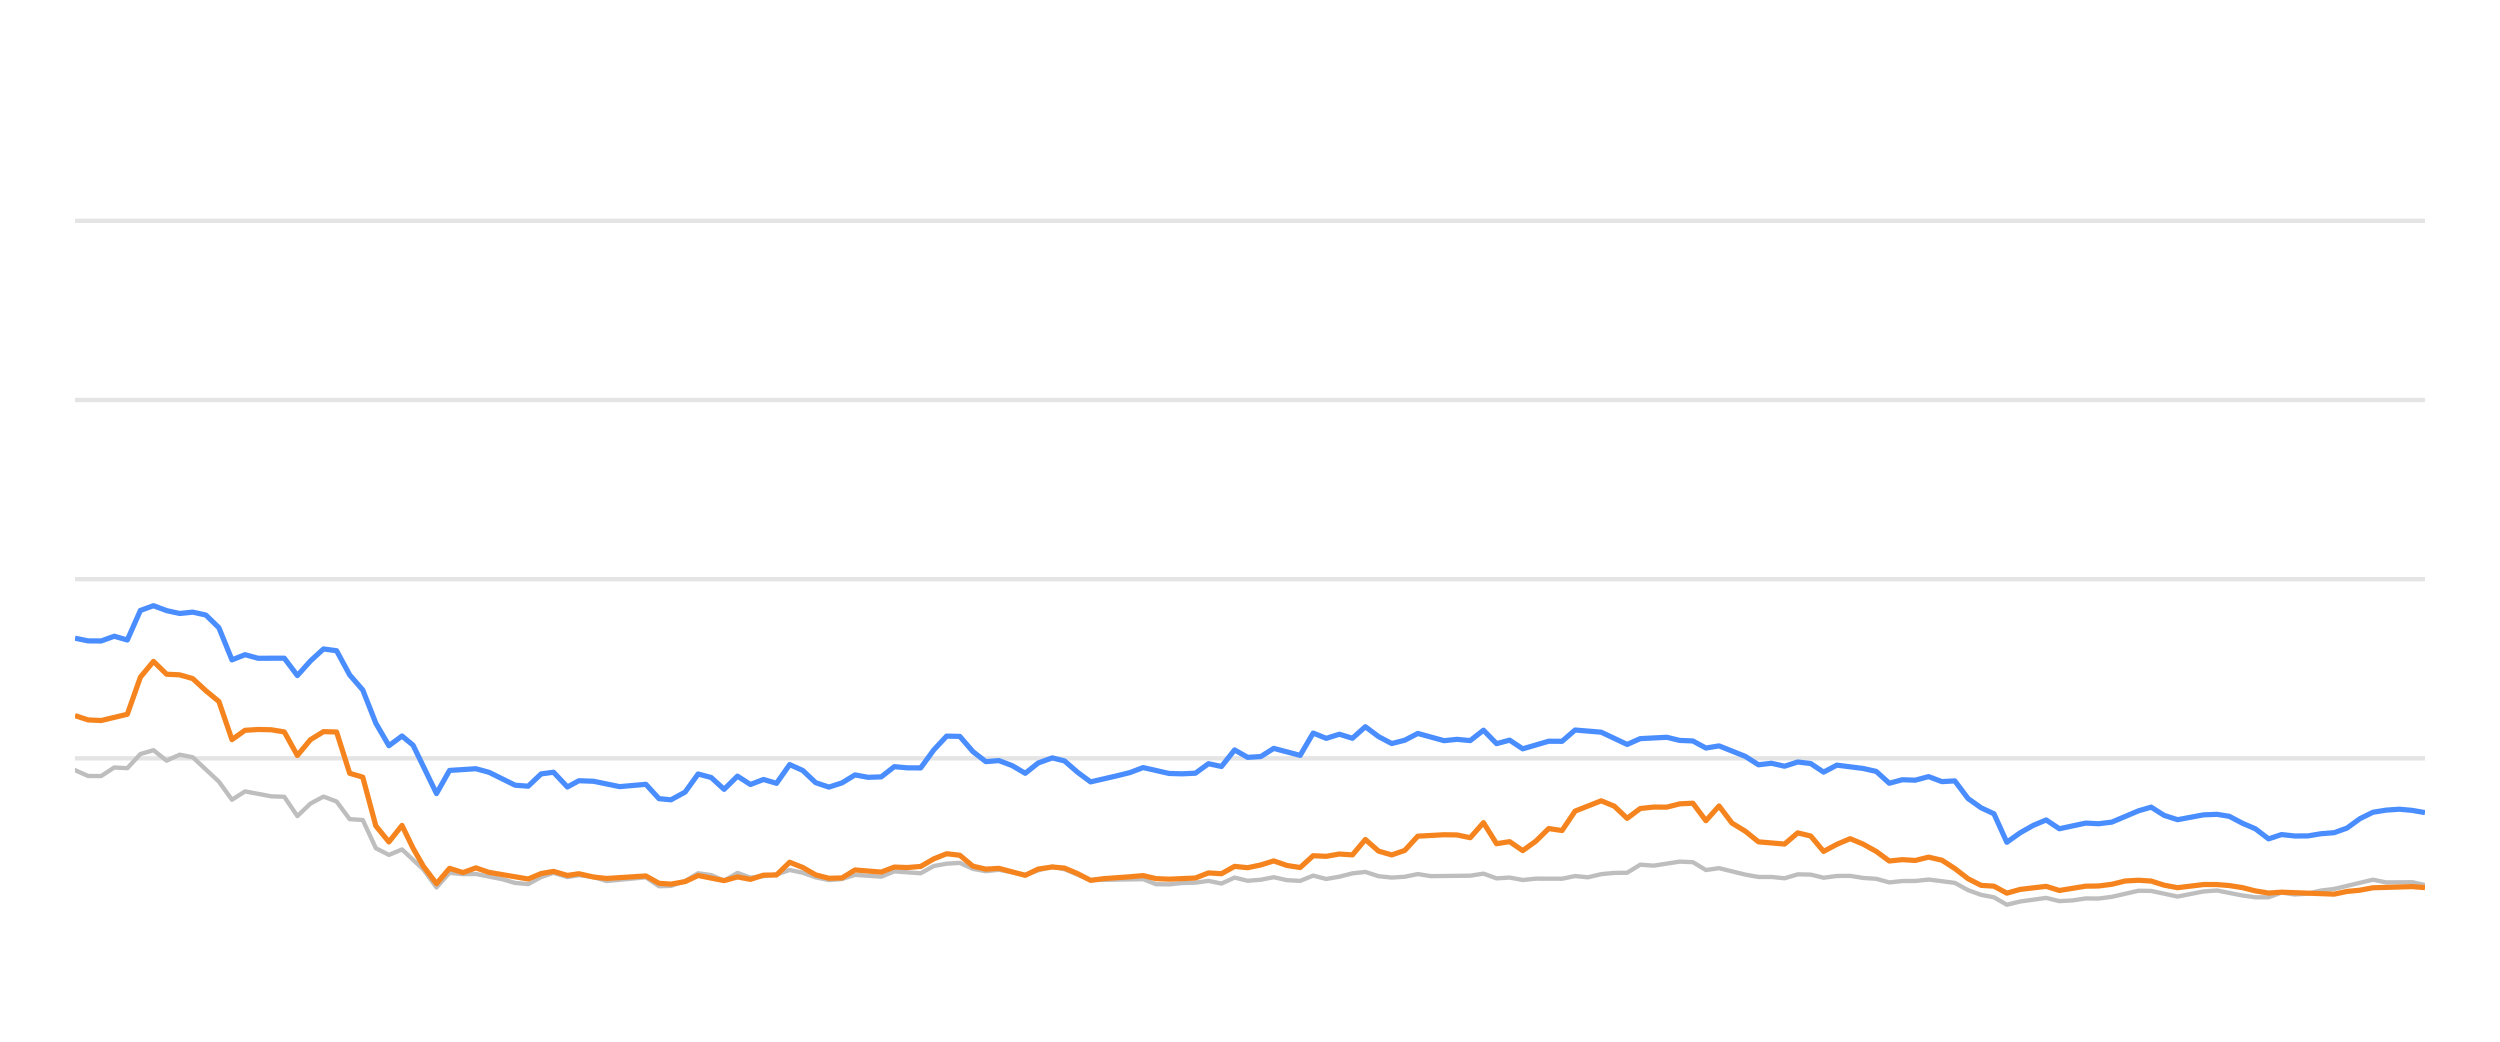
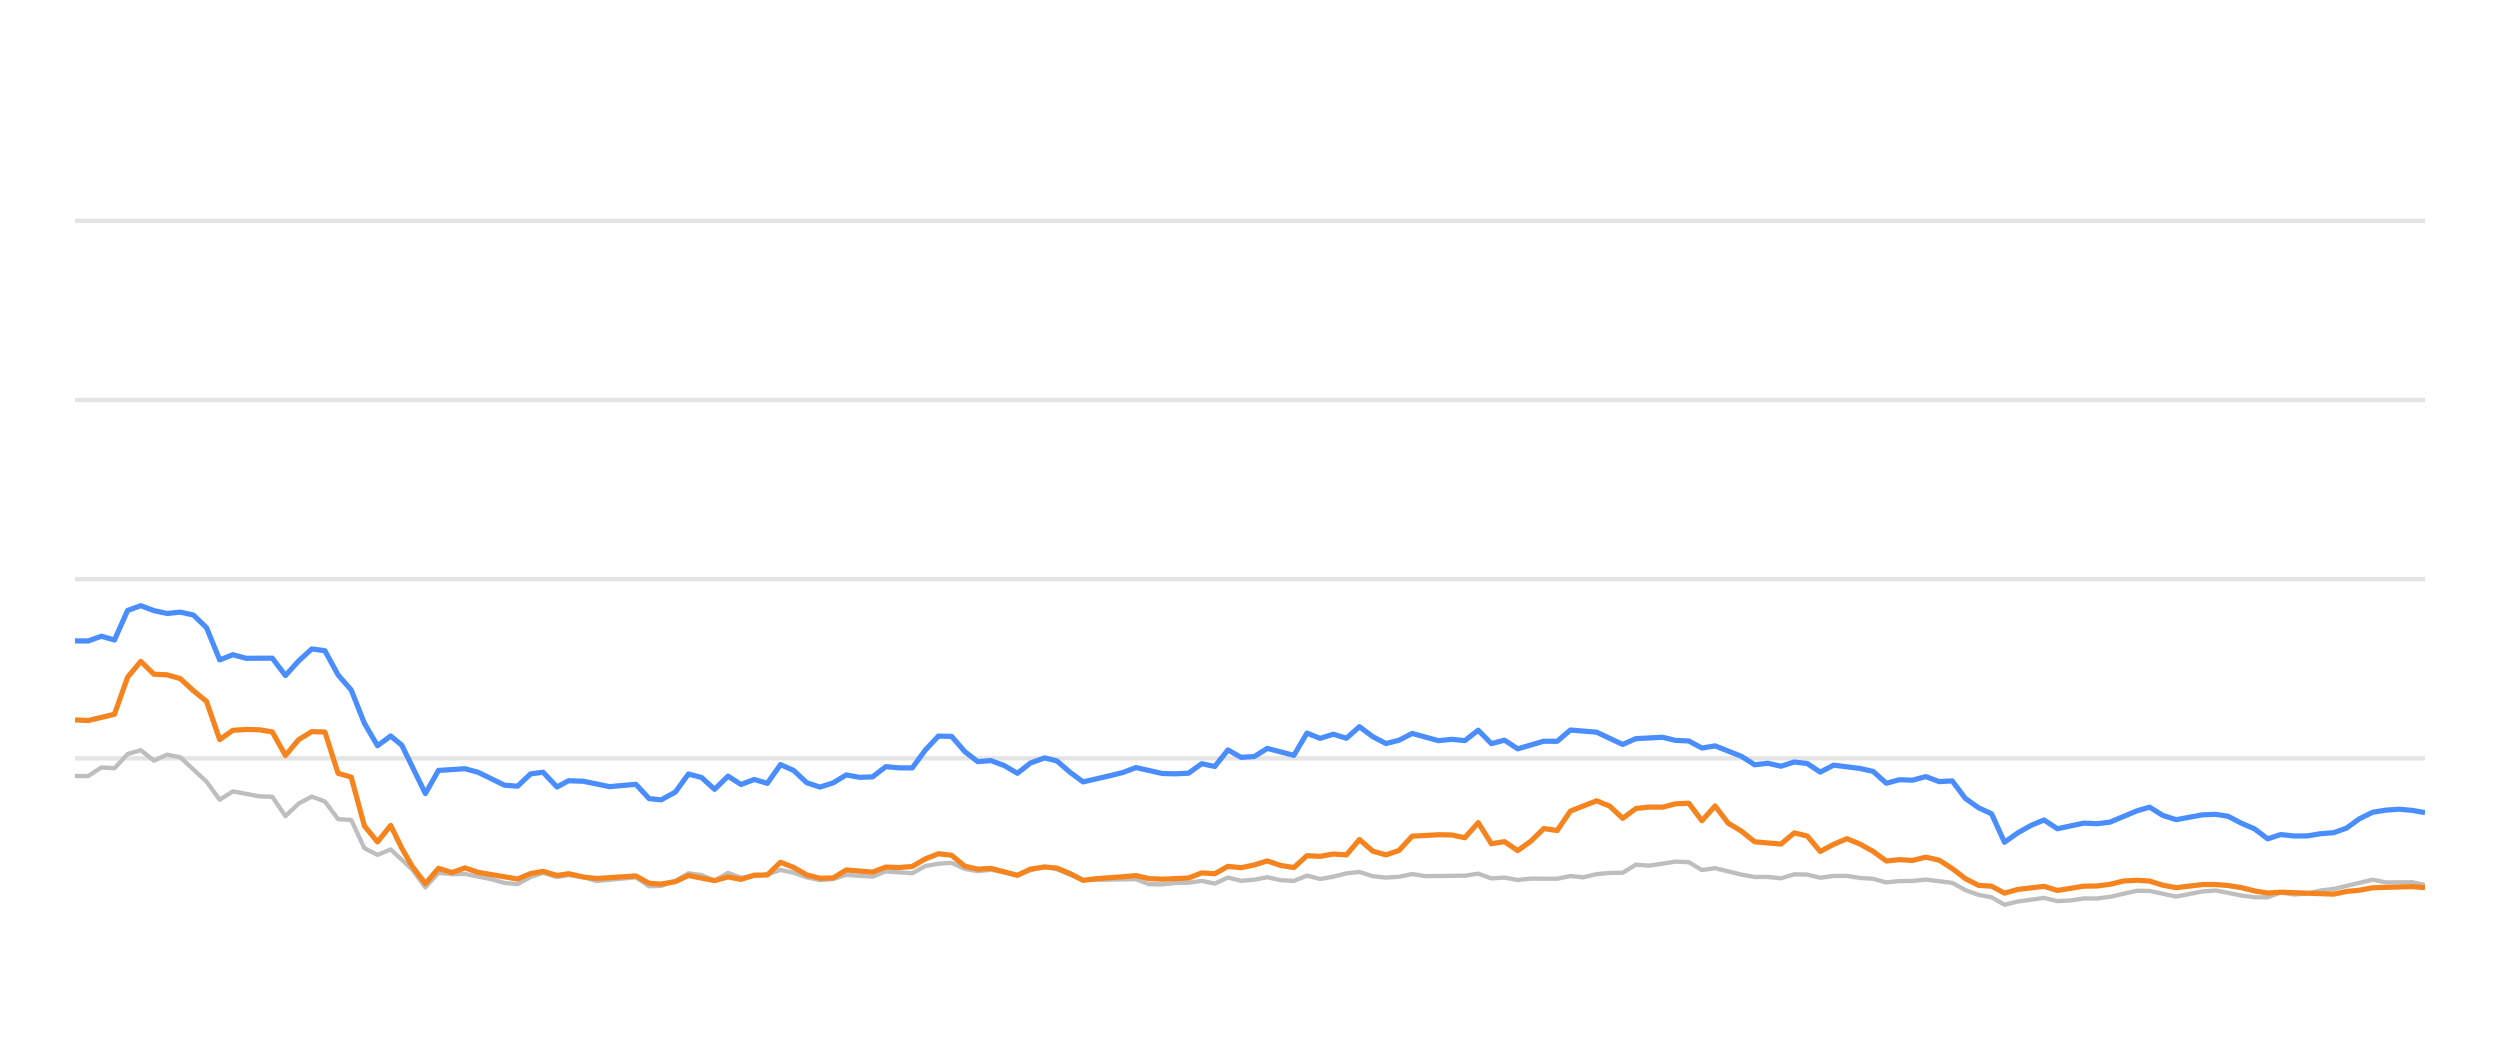
<svg xmlns="http://www.w3.org/2000/svg" width="288pt" height="120pt" viewBox="0 0 288 120" version="1.1">
  <defs>
    <style type="text/css">*{stroke-linejoin: round; stroke-linecap: butt}</style>
  </defs>
  <g id="figure_1">
    <g id="patch_1">
      <path d="M 0 120  L 288 120  L 288 0  L 0 0  L 0 120  z " style="fill: none; opacity: 0" />
    </g>
    <g id="axes_1">
      <g id="patch_2">
        <path d="M 8.64 108  L 279.36 108  L 279.36 4.8  L 8.64 4.8  L 8.64 108  z " style="fill: none" />
      </g>
      <g id="matplotlib.axis_1" />
      <g id="matplotlib.axis_2" />
      <g id="line2d_1">
-         <path d="M 8.64 87.36  L 279.36 87.36  " clip-path="url(#p4e47edb667)" style="fill: none; stroke: #b2b2b2; stroke-opacity: 0.35; stroke-width: 0.5; stroke-linecap: square" />
+         <path d="M 8.64 87.36  L 279.36 87.36  " clip-path="url(#p23884dc9d4)" style="fill: none; stroke: #b2b2b2; stroke-opacity: 0.35; stroke-width: 0.5; stroke-linecap: square" />
      </g>
      <g id="line2d_2">
-         <path d="M 8.64 66.72  L 279.36 66.72  " clip-path="url(#p4e47edb667)" style="fill: none; stroke: #b2b2b2; stroke-opacity: 0.35; stroke-width: 0.5; stroke-linecap: square" />
+         <path d="M 8.64 66.72  L 279.36 66.72  " clip-path="url(#p23884dc9d4)" style="fill: none; stroke: #b2b2b2; stroke-opacity: 0.35; stroke-width: 0.5; stroke-linecap: square" />
      </g>
      <g id="line2d_3">
-         <path d="M 8.64 46.08  L 279.36 46.08  " clip-path="url(#p4e47edb667)" style="fill: none; stroke: #b2b2b2; stroke-opacity: 0.35; stroke-width: 0.5; stroke-linecap: square" />
+         <path d="M 8.64 46.08  L 279.36 46.08  " clip-path="url(#p23884dc9d4)" style="fill: none; stroke: #b2b2b2; stroke-opacity: 0.35; stroke-width: 0.5; stroke-linecap: square" />
      </g>
      <g id="line2d_4">
-         <path d="M 8.64 25.44  L 279.36 25.44  " clip-path="url(#p4e47edb667)" style="fill: none; stroke: #b2b2b2; stroke-opacity: 0.35; stroke-width: 0.5; stroke-linecap: square" />
+         <path d="M 8.64 25.44  L 279.36 25.44  " clip-path="url(#p23884dc9d4)" style="fill: none; stroke: #b2b2b2; stroke-opacity: 0.35; stroke-width: 0.5; stroke-linecap: square" />
      </g>
      <g id="line2d_5">
-         <path d="M 8.64 88.722  L 10.147 89.393  L 11.654 89.403  L 13.16 88.413  L 14.667 88.495  L 16.174 86.865  L 17.681 86.421  L 19.188 87.628  L 20.694 86.937  L 22.201 87.236  L 25.215 90.043  L 26.722 92.128  L 28.228 91.168  L 31.242 91.736  L 32.749 91.787  L 34.256 94.016  L 35.762 92.572  L 37.269 91.767  L 38.776 92.334  L 40.283 94.367  L 41.79 94.46  L 43.296 97.711  L 44.803 98.485  L 46.31 97.855  L 48.78 100.167  L 50.286 102.231  L 51.786 100.549  L 53.327 100.704  L 54.822 100.683  L 57.841 101.282  L 59.342 101.715  L 60.848 101.849  L 62.337 101.034  L 63.764 100.549  L 65.368 101.044  L 66.685 100.817  L 68.379 101.034  L 69.884 101.498  L 74.404 101.065  L 75.915 102.097  L 77.294 102.056  L 78.923 101.498  L 80.423 100.601  L 81.927 100.807  L 83.416 101.457  L 84.957 100.559  L 86.448 101.106  L 89.457 100.745  L 90.967 100.219  L 92.473 100.539  L 93.968 101.075  L 95.49 101.385  L 97.001 101.261  L 98.498 100.786  L 101.517 100.993  L 103.021 100.384  L 106.062 100.601  L 107.573 99.765  L 109.053 99.496  L 110.571 99.403  L 112.079 100.095  L 113.571 100.363  L 115.069 100.198  L 118.108 100.797  L 119.601 100.26  L 121.22 99.837  L 122.633 100.136  L 125.634 101.385  L 131.69 101.282  L 133.177 101.86  L 134.685 101.88  L 136.179 101.725  L 137.709 101.684  L 139.219 101.478  L 140.716 101.787  L 142.225 101.096  L 143.727 101.467  L 145.248 101.344  L 146.731 101.055  L 148.265 101.395  L 149.78 101.478  L 151.277 100.869  L 152.783 101.261  L 154.296 100.993  L 155.8 100.611  L 157.29 100.446  L 158.817 100.941  L 160.327 101.096  L 161.827 101.003  L 163.329 100.693  L 164.842 100.931  L 169.372 100.879  L 170.895 100.642  L 172.405 101.189  L 173.908 101.096  L 175.417 101.375  L 176.941 101.22  L 179.946 101.23  L 181.453 100.92  L 182.926 101.065  L 184.459 100.704  L 185.967 100.559  L 187.448 100.539  L 188.961 99.61  L 190.498 99.723  L 193.502 99.259  L 195.016 99.321  L 196.522 100.229  L 198.036 100.012  L 201.053 100.755  L 202.574 101.024  L 204.07 101.024  L 205.582 101.178  L 207.098 100.724  L 208.593 100.755  L 210.079 101.117  L 211.61 100.91  L 213.136 100.9  L 214.62 101.137  L 216.143 101.24  L 217.645 101.653  L 219.152 101.498  L 220.638 101.488  L 222.175 101.323  L 225.196 101.705  L 226.72 102.541  L 228.222 103.088  L 229.704 103.366  L 231.187 104.223  L 232.726 103.851  L 235.718 103.439  L 237.24 103.81  L 238.756 103.728  L 240.269 103.5  L 241.764 103.511  L 243.282 103.315  L 246.354 102.613  L 247.813 102.634  L 250.855 103.284  L 253.84 102.696  L 255.391 102.582  L 258.32 103.16  L 259.826 103.366  L 261.341 103.366  L 262.829 102.819  L 264.364 103.046  L 265.882 102.943  L 267.36 102.592  L 268.889 102.407  L 273.36 101.344  L 274.889 101.653  L 277.894 101.633  L 279.36 101.952  L 279.36 101.952  " clip-path="url(#p4e47edb667)" style="fill: none; stroke: #bebebe; stroke-width: 0.5; stroke-linecap: round" />
+         <path d="M 8.64 89.393  L 10.155 89.403  L 11.67 88.413  L 13.186 88.495  L 14.701 86.865  L 16.216 86.421  L 17.731 87.628  L 19.247 86.937  L 20.762 87.236  L 23.792 90.043  L 25.308 92.128  L 26.823 91.168  L 29.853 91.736  L 31.369 91.787  L 32.884 94.016  L 34.399 92.572  L 35.914 91.767  L 37.429 92.334  L 38.945 94.367  L 40.46 94.46  L 41.975 97.711  L 43.49 98.485  L 45.006 97.855  L 47.489 100.167  L 49.003 102.231  L 50.512 100.549  L 52.062 100.704  L 53.565 100.683  L 56.601 101.282  L 58.111 101.715  L 59.625 101.849  L 61.122 101.034  L 62.558 100.549  L 64.17 101.044  L 65.495 100.817  L 67.198 101.034  L 68.711 101.498  L 73.256 101.065  L 74.776 102.097  L 76.163 102.056  L 77.801 101.498  L 79.31 100.601  L 80.822 100.807  L 82.319 101.457  L 83.869 100.559  L 85.369 101.106  L 88.394 100.745  L 89.913 100.219  L 91.427 100.539  L 92.931 101.075  L 94.461 101.385  L 95.981 101.261  L 97.486 100.786  L 100.522 100.993  L 102.034 100.384  L 105.092 100.601  L 106.611 99.765  L 108.1 99.496  L 109.627 99.403  L 111.142 100.095  L 112.643 100.363  L 114.149 100.198  L 117.206 100.797  L 118.707 100.26  L 120.335 99.837  L 121.756 100.136  L 124.774 101.385  L 130.863 101.282  L 132.358 101.86  L 133.875 101.88  L 135.378 101.725  L 136.916 101.684  L 138.435 101.478  L 139.94 101.787  L 141.458 101.096  L 142.968 101.467  L 144.497 101.344  L 145.989 101.055  L 147.532 101.395  L 149.055 101.478  L 150.56 100.869  L 152.074 101.261  L 153.596 100.993  L 155.108 100.611  L 156.607 100.446  L 158.142 100.941  L 159.661 101.096  L 161.17 101.003  L 162.68 100.693  L 164.201 100.931  L 168.757 100.879  L 170.288 100.642  L 171.807 101.189  L 173.318 101.096  L 174.835 101.375  L 176.367 101.22  L 179.39 101.23  L 180.905 100.92  L 182.386 101.065  L 183.928 100.704  L 185.444 100.559  L 186.934 100.539  L 188.455 99.61  L 190.001 99.723  L 193.022 99.259  L 194.544 99.321  L 196.058 100.229  L 197.581 100.012  L 200.614 100.755  L 202.144 101.024  L 203.649 101.024  L 205.169 101.178  L 206.693 100.724  L 208.197 100.755  L 209.691 101.117  L 211.23 100.91  L 212.766 100.9  L 214.258 101.137  L 215.789 101.24  L 217.299 101.653  L 218.815 101.498  L 220.309 101.488  L 221.855 101.323  L 224.893 101.705  L 226.425 102.541  L 227.935 103.088  L 229.426 103.366  L 230.918 104.223  L 232.465 103.851  L 235.474 103.439  L 237.005 103.81  L 238.529 103.728  L 240.05 103.5  L 241.554 103.511  L 243.08 103.315  L 246.17 102.613  L 247.637 102.634  L 250.696 103.284  L 253.697 102.696  L 255.257 102.582  L 258.202 103.16  L 259.717 103.366  L 261.24 103.366  L 262.736 102.819  L 264.28 103.046  L 265.807 102.943  L 267.293 102.592  L 268.83 102.407  L 273.326 101.344  L 274.864 101.653  L 277.886 101.633  L 279.36 101.952  L 279.36 101.952  " clip-path="url(#p23884dc9d4)" style="fill: none; stroke: #bebebe; stroke-width: 0.5; stroke-linecap: round" />
      </g>
      <g id="line2d_6">
-         <path d="M 8.64 73.521  L 10.147 73.83  L 11.654 73.841  L 13.16 73.294  L 14.667 73.727  L 16.174 70.322  L 17.681 69.775  L 19.188 70.342  L 20.694 70.673  L 22.201 70.518  L 23.708 70.848  L 25.215 72.313  L 26.722 76.018  L 28.228 75.42  L 29.735 75.833  L 32.749 75.822  L 34.256 77.824  L 35.762 76.142  L 37.269 74.759  L 38.776 74.966  L 40.283 77.752  L 41.79 79.486  L 43.296 83.315  L 44.803 85.905  L 46.31 84.79  L 47.582 85.843  L 50.286 91.416  L 51.786 88.753  L 54.822 88.557  L 56.337 88.97  L 59.342 90.456  L 60.848 90.57  L 62.337 89.156  L 63.764 88.96  L 65.368 90.662  L 66.685 89.94  L 68.379 90.002  L 71.382 90.621  L 74.404 90.353  L 75.915 92.004  L 77.294 92.138  L 78.923 91.251  L 80.423 89.166  L 81.927 89.568  L 83.416 90.931  L 84.957 89.414  L 86.448 90.373  L 87.959 89.796  L 89.457 90.239  L 90.967 88.082  L 92.473 88.753  L 93.968 90.167  L 95.49 90.673  L 97.001 90.188  L 98.498 89.269  L 100.005 89.548  L 101.517 89.496  L 103.021 88.32  L 104.526 88.454  L 106.062 88.464  L 107.573 86.39  L 109.053 84.801  L 110.571 84.832  L 112.079 86.586  L 113.571 87.742  L 115.069 87.618  L 116.598 88.196  L 118.108 89.083  L 119.601 87.897  L 121.22 87.308  L 122.633 87.659  L 124.142 88.97  L 125.634 90.074  L 128.673 89.372  L 130.17 89.001  L 131.69 88.423  L 134.685 89.104  L 136.179 89.145  L 137.709 89.073  L 139.219 87.979  L 140.716 88.299  L 142.225 86.39  L 143.727 87.246  L 145.248 87.154  L 146.731 86.214  L 149.78 87.019  L 151.277 84.45  L 152.783 85.059  L 154.296 84.584  L 155.8 85.048  L 157.29 83.717  L 158.817 84.863  L 160.327 85.657  L 161.827 85.275  L 163.329 84.491  L 166.353 85.327  L 167.842 85.172  L 169.372 85.317  L 170.895 84.12  L 172.405 85.668  L 173.908 85.265  L 175.417 86.266  L 178.409 85.389  L 179.946 85.399  L 181.453 84.099  L 184.459 84.347  L 187.448 85.76  L 188.961 85.09  L 192.017 84.935  L 193.502 85.296  L 195.016 85.358  L 196.522 86.173  L 198.036 85.926  L 201.053 87.133  L 202.574 88.103  L 204.07 87.928  L 205.582 88.268  L 207.098 87.783  L 208.593 87.959  L 210.079 88.949  L 211.61 88.144  L 214.62 88.526  L 216.143 88.867  L 217.645 90.229  L 219.152 89.826  L 220.638 89.878  L 222.175 89.465  L 223.704 90.043  L 225.196 89.961  L 226.72 91.994  L 228.222 93.057  L 229.704 93.748  L 231.187 97.03  L 232.726 95.936  L 234.24 95.079  L 235.718 94.46  L 237.24 95.472  L 240.269 94.821  L 241.764 94.894  L 243.282 94.708  L 246.354 93.408  L 247.813 92.984  L 249.313 93.934  L 250.855 94.429  L 253.84 93.872  L 255.391 93.81  L 256.807 94.037  L 258.32 94.832  L 259.826 95.482  L 261.341 96.638  L 262.829 96.142  L 264.364 96.307  L 265.882 96.297  L 267.36 96.049  L 268.889 95.926  L 270.369 95.399  L 271.859 94.316  L 273.36 93.573  L 274.889 93.325  L 276.41 93.222  L 277.894 93.356  L 279.36 93.614  L 279.36 93.614  " clip-path="url(#p4e47edb667)" style="fill: none; stroke: #4a8dff; stroke-width: 0.6" />
+         <path d="M 8.64 73.83  L 10.155 73.841  L 11.67 73.294  L 13.186 73.727  L 14.701 70.322  L 16.216 69.775  L 17.731 70.342  L 19.247 70.673  L 20.762 70.518  L 22.277 70.848  L 23.792 72.313  L 25.308 76.018  L 26.823 75.42  L 28.338 75.833  L 31.369 75.822  L 32.884 77.824  L 34.399 76.142  L 35.914 74.759  L 37.429 74.966  L 38.945 77.752  L 40.46 79.486  L 41.975 83.315  L 43.49 85.905  L 45.006 84.79  L 46.285 85.843  L 49.003 91.416  L 50.512 88.753  L 53.565 88.557  L 55.089 88.97  L 58.111 90.456  L 59.625 90.57  L 61.122 89.156  L 62.558 88.96  L 64.17 90.662  L 65.495 89.94  L 67.198 90.002  L 70.218 90.621  L 73.256 90.353  L 74.776 92.004  L 76.163 92.138  L 77.801 91.251  L 79.31 89.166  L 80.822 89.568  L 82.319 90.931  L 83.869 89.414  L 85.369 90.373  L 86.887 89.796  L 88.394 90.239  L 89.913 88.082  L 91.427 88.753  L 92.931 90.167  L 94.461 90.673  L 95.981 90.188  L 97.486 89.269  L 99.001 89.548  L 100.522 89.496  L 102.034 88.32  L 103.547 88.454  L 105.092 88.464  L 106.611 86.39  L 108.1 84.801  L 109.627 84.832  L 111.142 86.586  L 112.643 87.742  L 114.149 87.618  L 115.687 88.196  L 117.206 89.083  L 118.707 87.897  L 120.335 87.308  L 121.756 87.659  L 123.273 88.97  L 124.774 90.074  L 127.829 89.372  L 129.335 89.001  L 130.863 88.423  L 133.875 89.104  L 135.378 89.145  L 136.916 89.073  L 138.435 87.979  L 139.94 88.299  L 141.458 86.39  L 142.968 87.246  L 144.497 87.154  L 145.989 86.214  L 149.055 87.019  L 150.56 84.45  L 152.074 85.059  L 153.596 84.584  L 155.108 85.048  L 156.607 83.717  L 158.142 84.863  L 159.661 85.657  L 161.17 85.275  L 162.68 84.491  L 165.721 85.327  L 167.218 85.172  L 168.757 85.317  L 170.288 84.12  L 171.807 85.668  L 173.318 85.265  L 174.835 86.266  L 177.844 85.389  L 179.39 85.399  L 180.905 84.099  L 183.928 84.347  L 186.934 85.76  L 188.455 85.09  L 191.528 84.935  L 193.022 85.296  L 194.544 85.358  L 196.058 86.173  L 197.581 85.926  L 200.614 87.133  L 202.144 88.103  L 203.649 87.928  L 205.169 88.268  L 206.693 87.783  L 208.197 87.959  L 209.691 88.949  L 211.23 88.144  L 214.258 88.526  L 215.789 88.867  L 217.299 90.229  L 218.815 89.826  L 220.309 89.878  L 221.855 89.465  L 223.393 90.043  L 224.893 89.961  L 226.425 91.994  L 227.935 93.057  L 229.426 93.748  L 230.918 97.03  L 232.465 95.936  L 233.987 95.079  L 235.474 94.46  L 237.005 95.472  L 240.05 94.821  L 241.554 94.894  L 243.08 94.708  L 246.17 93.408  L 247.637 92.984  L 249.145 93.934  L 250.696 94.429  L 253.697 93.872  L 255.257 93.81  L 256.681 94.037  L 258.202 94.832  L 259.717 95.482  L 261.24 96.638  L 262.736 96.142  L 264.28 96.307  L 265.807 96.297  L 267.293 96.049  L 268.83 95.926  L 270.319 95.399  L 271.817 94.316  L 273.326 93.573  L 274.864 93.325  L 276.393 93.222  L 277.886 93.356  L 279.36 93.614  L 279.36 93.614  " clip-path="url(#p23884dc9d4)" style="fill: none; stroke: #4a8dff; stroke-width: 0.6" />
      </g>
      <g id="line2d_7">
-         <path d="M 8.64 82.437  L 10.147 82.933  L 11.654 83.005  L 14.667 82.283  L 16.174 78.01  L 17.681 76.194  L 19.188 77.67  L 20.694 77.742  L 22.201 78.175  L 23.708 79.568  L 25.215 80.807  L 26.722 85.203  L 28.228 84.13  L 29.735 84.037  L 31.242 84.068  L 32.749 84.316  L 34.256 87.03  L 35.762 85.213  L 37.269 84.285  L 38.776 84.326  L 40.283 89.083  L 41.79 89.527  L 43.296 95.141  L 44.803 96.989  L 46.31 95.09  L 47.582 97.711  L 48.78 99.806  L 50.286 101.798  L 51.786 100.033  L 53.327 100.518  L 54.822 99.981  L 56.337 100.497  L 60.848 101.261  L 62.337 100.632  L 63.764 100.384  L 65.368 100.848  L 66.685 100.652  L 68.379 101.034  L 69.884 101.199  L 74.404 100.91  L 75.915 101.756  L 77.294 101.849  L 78.923 101.56  L 80.423 100.859  L 83.416 101.447  L 84.957 101.024  L 86.448 101.302  L 87.959 100.817  L 89.457 100.797  L 90.967 99.331  L 92.473 99.93  L 93.968 100.786  L 95.49 101.178  L 97.001 101.137  L 98.498 100.219  L 101.517 100.466  L 103.021 99.888  L 104.526 99.94  L 106.062 99.816  L 107.573 98.939  L 109.053 98.351  L 110.571 98.526  L 112.079 99.785  L 113.571 100.126  L 115.069 100.033  L 118.108 100.838  L 119.601 100.116  L 121.22 99.878  L 122.633 100.002  L 124.142 100.642  L 125.634 101.416  L 127.162 101.22  L 130.17 101.003  L 131.69 100.869  L 133.177 101.22  L 134.685 101.282  L 137.709 101.148  L 139.219 100.559  L 140.716 100.652  L 142.225 99.806  L 143.727 99.961  L 145.248 99.641  L 146.731 99.176  L 148.265 99.703  L 149.78 99.94  L 151.277 98.578  L 152.783 98.65  L 154.296 98.382  L 155.8 98.485  L 157.29 96.71  L 158.817 98.052  L 160.327 98.485  L 161.827 97.969  L 163.329 96.328  L 166.353 96.163  L 167.842 96.184  L 169.372 96.504  L 170.895 94.77  L 172.405 97.195  L 173.908 96.958  L 175.417 97.99  L 176.941 96.896  L 178.409 95.451  L 179.946 95.678  L 181.453 93.438  L 184.459 92.252  L 185.967 92.871  L 187.448 94.274  L 188.961 93.139  L 190.498 92.974  L 192.017 92.984  L 193.502 92.603  L 195.016 92.53  L 196.522 94.543  L 198.036 92.85  L 199.523 94.821  L 201.053 95.75  L 202.574 96.978  L 205.582 97.236  L 207.098 95.946  L 208.593 96.307  L 210.079 98.082  L 211.61 97.267  L 213.136 96.617  L 214.62 97.236  L 216.143 98.082  L 217.645 99.187  L 219.152 99.032  L 220.638 99.125  L 222.175 98.743  L 223.704 99.094  L 225.196 100.054  L 226.72 101.23  L 228.222 101.994  L 229.704 102.087  L 231.187 102.892  L 232.726 102.458  L 235.718 102.107  L 237.24 102.582  L 240.269 102.087  L 241.764 102.066  L 243.282 101.87  L 244.839 101.488  L 246.354 101.406  L 247.813 101.498  L 249.313 101.973  L 250.855 102.262  L 253.84 101.901  L 255.391 101.901  L 256.807 102.014  L 258.32 102.252  L 259.826 102.634  L 261.341 102.881  L 262.829 102.778  L 268.889 103.005  L 270.369 102.696  L 271.859 102.551  L 273.36 102.272  L 277.894 102.138  L 279.36 102.252  L 279.36 102.252  " clip-path="url(#p4e47edb667)" style="fill: none; stroke: #f5841e; stroke-width: 0.6" />
+         <path d="M 8.64 82.933  L 10.155 83.005  L 13.186 82.283  L 14.701 78.01  L 16.216 76.194  L 17.731 77.67  L 19.247 77.742  L 20.762 78.175  L 22.277 79.568  L 23.792 80.807  L 25.308 85.203  L 26.823 84.13  L 28.338 84.037  L 29.853 84.068  L 31.369 84.316  L 32.884 87.03  L 34.399 85.213  L 35.914 84.285  L 37.429 84.326  L 38.945 89.083  L 40.46 89.527  L 41.975 95.141  L 43.49 96.989  L 45.006 95.09  L 46.285 97.711  L 47.489 99.806  L 49.003 101.798  L 50.512 100.033  L 52.062 100.518  L 53.565 99.981  L 55.089 100.497  L 59.625 101.261  L 61.122 100.632  L 62.558 100.384  L 64.17 100.848  L 65.495 100.652  L 67.198 101.034  L 68.711 101.199  L 73.256 100.91  L 74.776 101.756  L 76.163 101.849  L 77.801 101.56  L 79.31 100.859  L 82.319 101.447  L 83.869 101.024  L 85.369 101.302  L 86.887 100.817  L 88.394 100.797  L 89.913 99.331  L 91.427 99.93  L 92.931 100.786  L 94.461 101.178  L 95.981 101.137  L 97.486 100.219  L 100.522 100.466  L 102.034 99.888  L 103.547 99.94  L 105.092 99.816  L 106.611 98.939  L 108.1 98.351  L 109.627 98.526  L 111.142 99.785  L 112.643 100.126  L 114.149 100.033  L 117.206 100.838  L 118.707 100.116  L 120.335 99.878  L 121.756 100.002  L 123.273 100.642  L 124.774 101.416  L 126.31 101.22  L 129.335 101.003  L 130.863 100.869  L 132.358 101.22  L 133.875 101.282  L 136.916 101.148  L 138.435 100.559  L 139.94 100.652  L 141.458 99.806  L 142.968 99.961  L 144.497 99.641  L 145.989 99.176  L 147.532 99.703  L 149.055 99.94  L 150.56 98.578  L 152.074 98.65  L 153.596 98.382  L 155.108 98.485  L 156.607 96.71  L 158.142 98.052  L 159.661 98.485  L 161.17 97.969  L 162.68 96.328  L 165.721 96.163  L 167.218 96.184  L 168.757 96.504  L 170.288 94.77  L 171.807 97.195  L 173.318 96.958  L 174.835 97.99  L 176.367 96.896  L 177.844 95.451  L 179.39 95.678  L 180.905 93.438  L 183.928 92.252  L 185.444 92.871  L 186.934 94.274  L 188.455 93.139  L 190.001 92.974  L 191.528 92.984  L 193.022 92.603  L 194.544 92.53  L 196.058 94.543  L 197.581 92.85  L 199.076 94.821  L 200.614 95.75  L 202.144 96.978  L 205.169 97.236  L 206.693 95.946  L 208.197 96.307  L 209.691 98.082  L 211.23 97.267  L 212.766 96.617  L 214.258 97.236  L 215.789 98.082  L 217.299 99.187  L 218.815 99.032  L 220.309 99.125  L 221.855 98.743  L 223.393 99.094  L 224.893 100.054  L 226.425 101.23  L 227.935 101.994  L 229.426 102.087  L 230.918 102.892  L 232.465 102.458  L 235.474 102.107  L 237.005 102.582  L 240.05 102.087  L 241.554 102.066  L 243.08 101.87  L 244.646 101.488  L 246.17 101.406  L 247.637 101.498  L 249.145 101.973  L 250.696 102.262  L 253.697 101.901  L 255.257 101.901  L 256.681 102.014  L 258.202 102.252  L 259.717 102.634  L 261.24 102.881  L 262.736 102.778  L 268.83 103.005  L 270.319 102.696  L 271.817 102.551  L 273.326 102.272  L 277.886 102.138  L 279.36 102.252  L 279.36 102.252  " clip-path="url(#p23884dc9d4)" style="fill: none; stroke: #f5841e; stroke-width: 0.6" />
      </g>
    </g>
  </g>
  <defs>
-     <clipPath id="p4e47edb667">
+     <clipPath id="p23884dc9d4">
      <rect x="8.64" y="4.8" width="270.72" height="103.2" />
    </clipPath>
  </defs>
</svg>
